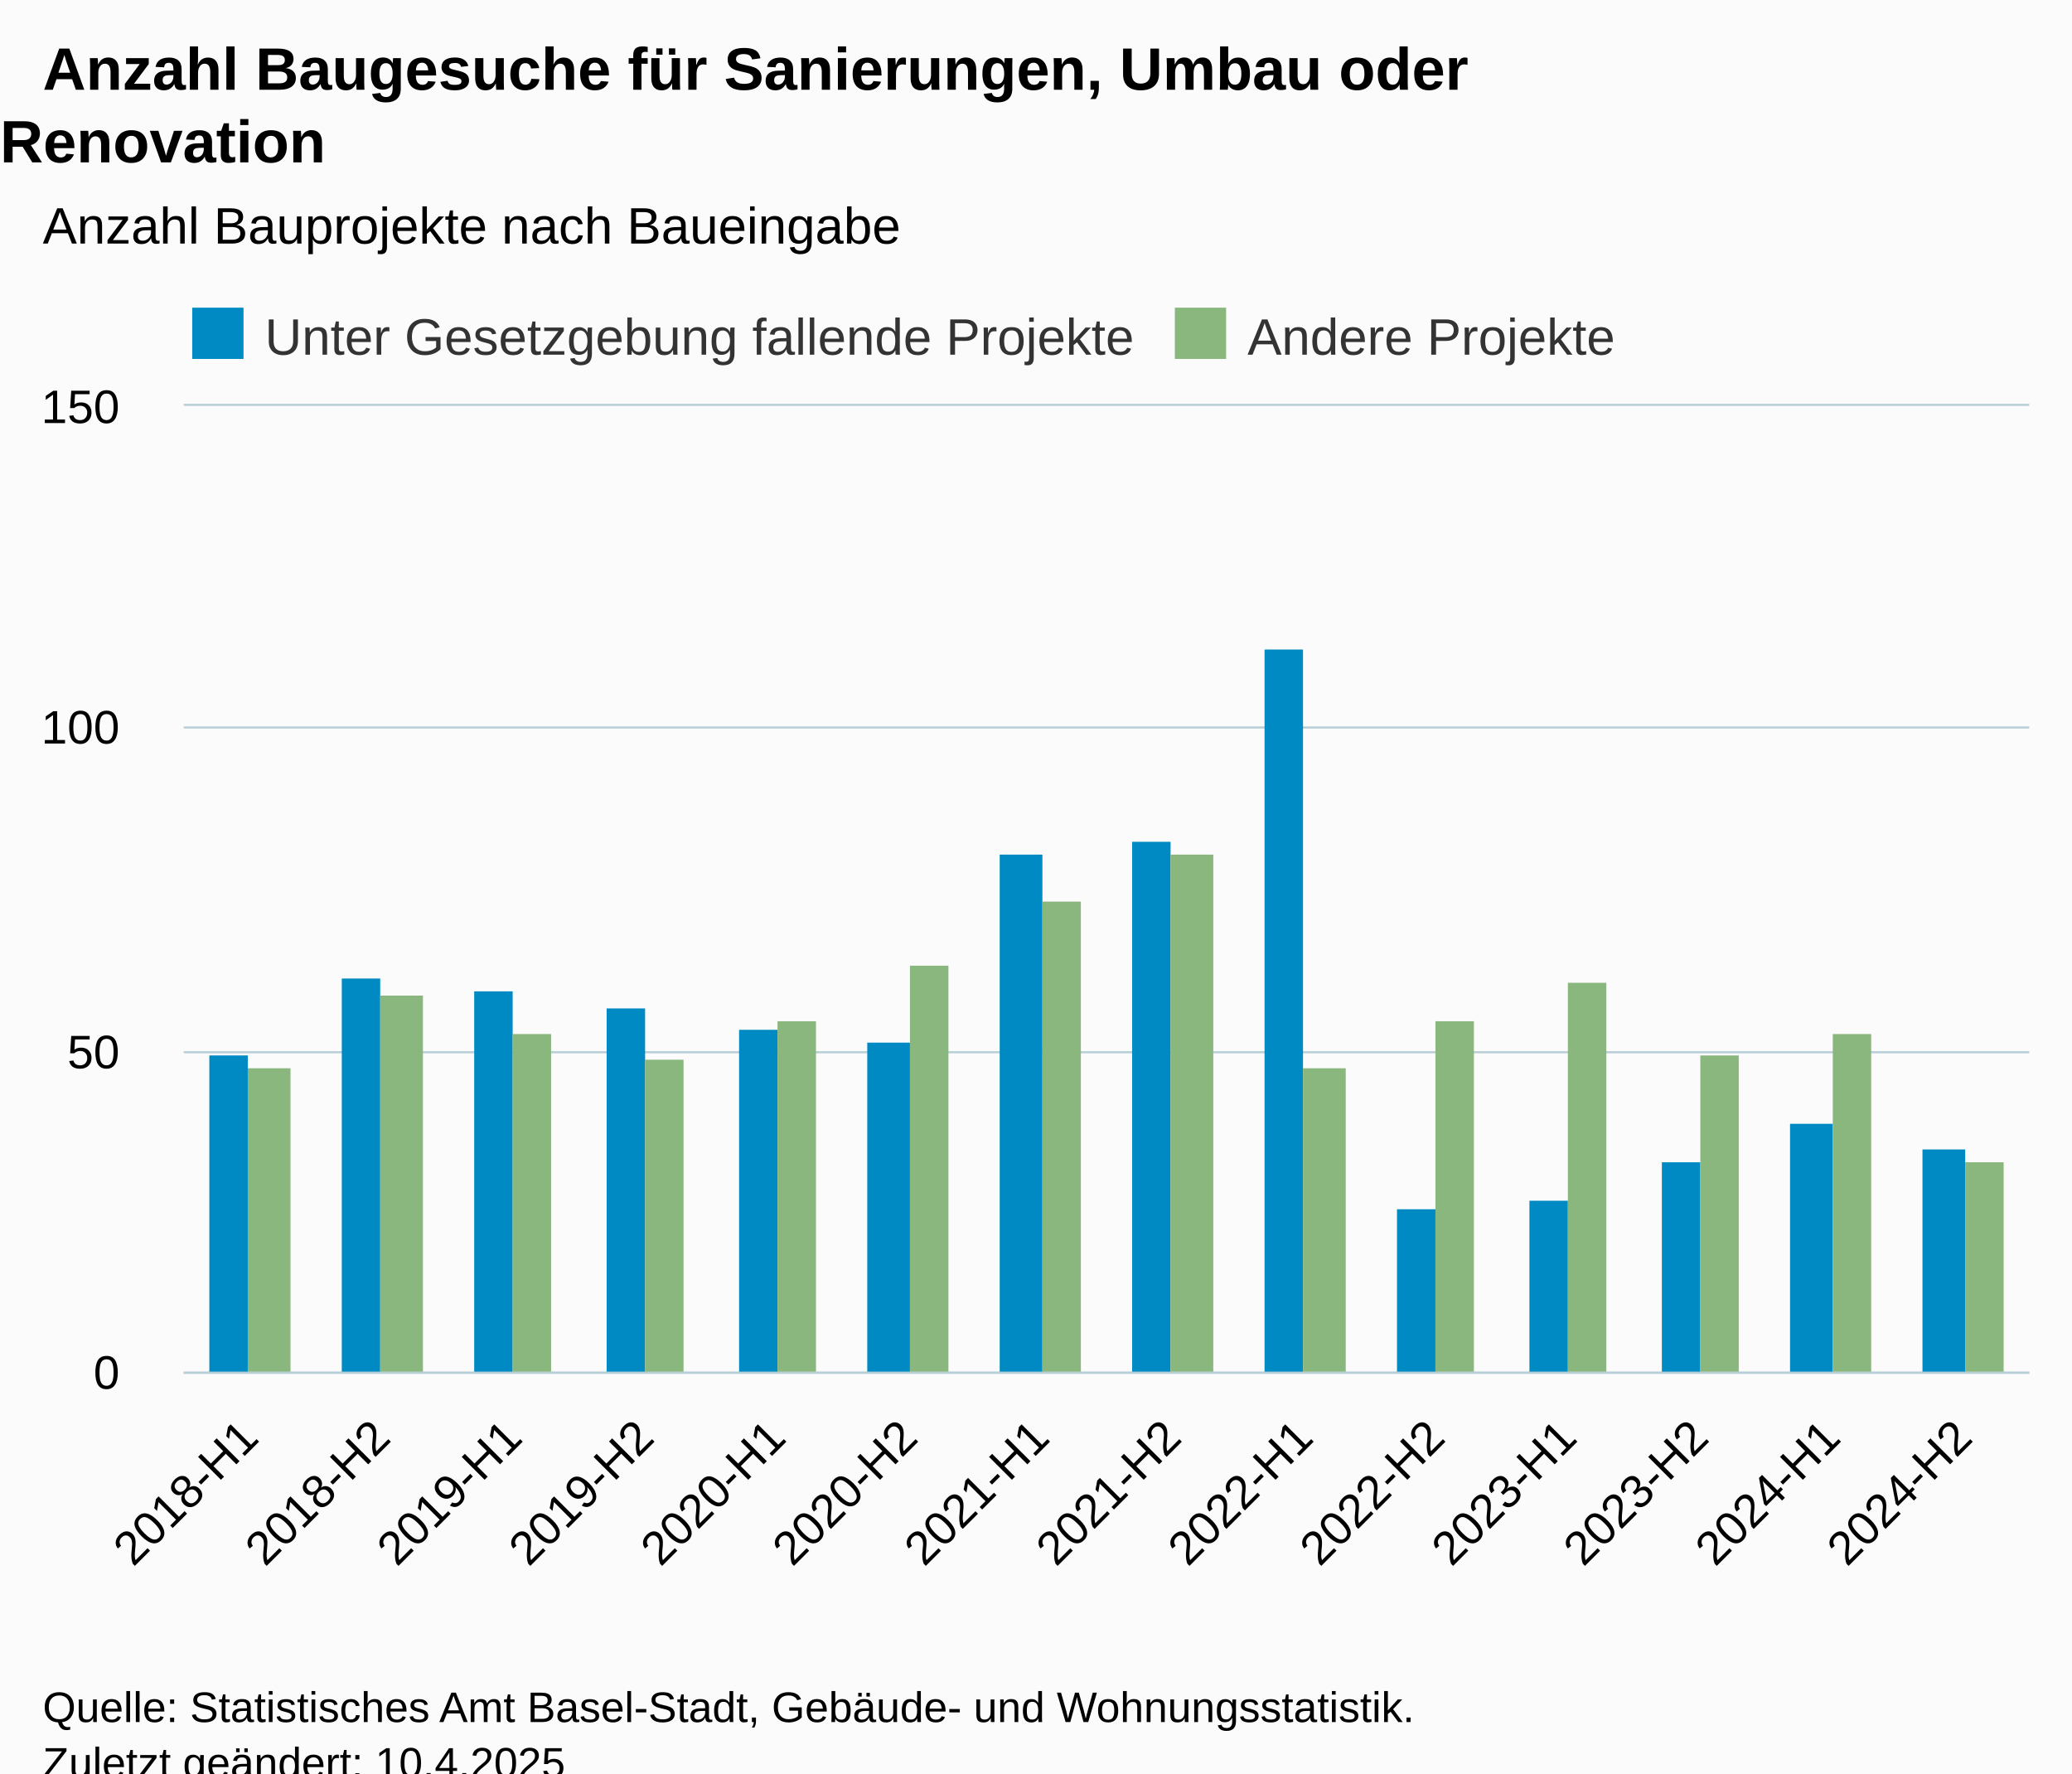
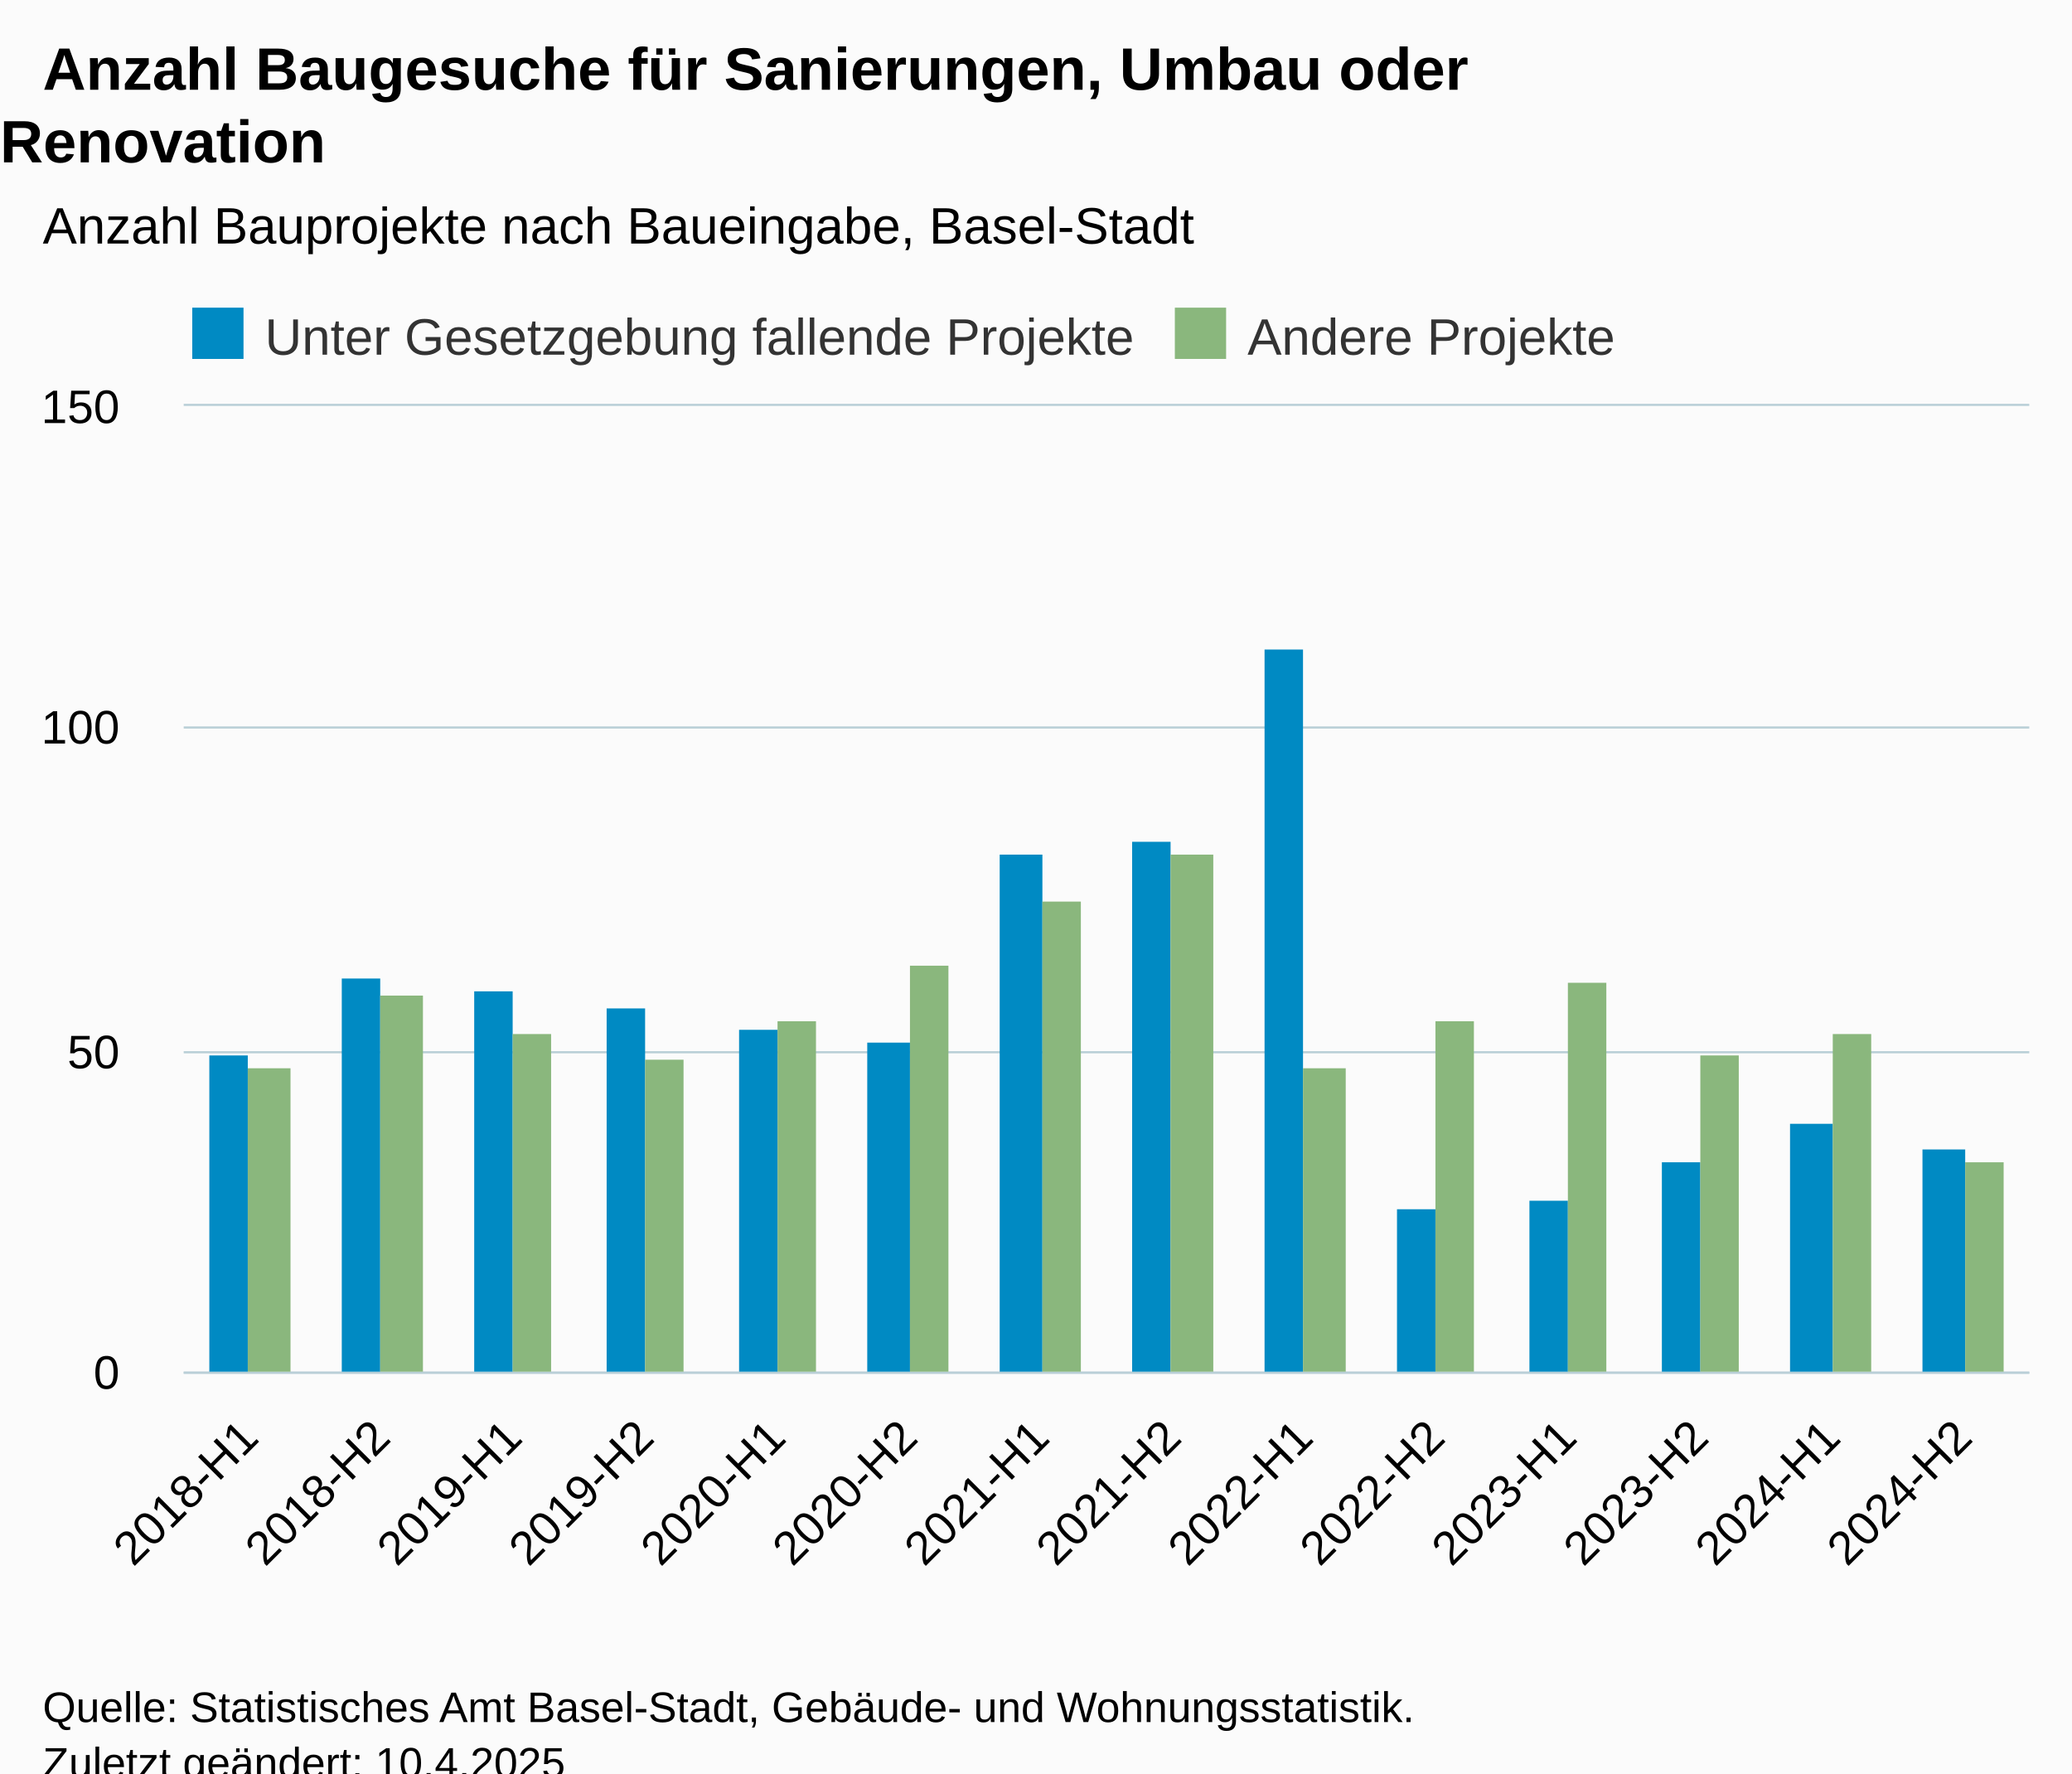
<svg xmlns="http://www.w3.org/2000/svg" version="1.1" class="highcharts-root" style="font-family:Arial;font-size:12px;" viewBox="0 0 485 415">
  <defs>
-     <clipPath id="highcharts-4zt9h68-35-">
+     <clipPath id="highcharts-gf7sdzt-35-">
      <rect x="0" y="0" width="432" height="226" fill="none" />
    </clipPath>
-     <clipPath id="highcharts-4zt9h68-50-">
+     <clipPath id="highcharts-gf7sdzt-50-">
      <rect x="0" y="0" width="432" height="226" fill="none" />
    </clipPath>
-     <clipPath id="highcharts-4zt9h68-65-">
+     <clipPath id="highcharts-gf7sdzt-65-">
      <rect x="43" y="95" width="432" height="226" fill="none" />
    </clipPath>
  </defs>
  <rect fill="#fbfbfb" class="highcharts-background" x="0" y="0" width="485" height="428" rx="0" ry="0" />
  <rect fill="none" class="highcharts-plot-background" x="43" y="95" width="432" height="226" />
  <g class="highcharts-pane-group" data-z-index="0" />
  <g class="highcharts-grid highcharts-xaxis-grid" data-z-index="1">
    <path fill="none" data-z-index="1" class="highcharts-grid-line" d="M 73.5 95 L 73.5 321" opacity="1" />
    <path fill="none" data-z-index="1" class="highcharts-grid-line" d="M 104.5 95 L 104.5 321" opacity="1" />
    <path fill="none" data-z-index="1" class="highcharts-grid-line" d="M 135.5 95 L 135.5 321" opacity="1" />
    <path fill="none" data-z-index="1" class="highcharts-grid-line" d="M 165.5 95 L 165.5 321" opacity="1" />
    <path fill="none" data-z-index="1" class="highcharts-grid-line" d="M 196.5 95 L 196.5 321" opacity="1" />
    <path fill="none" data-z-index="1" class="highcharts-grid-line" d="M 227.5 95 L 227.5 321" opacity="1" />
    <path fill="none" data-z-index="1" class="highcharts-grid-line" d="M 258.5 95 L 258.5 321" opacity="1" />
    <path fill="none" data-z-index="1" class="highcharts-grid-line" d="M 289.5 95 L 289.5 321" opacity="1" />
    <path fill="none" data-z-index="1" class="highcharts-grid-line" d="M 320.5 95 L 320.5 321" opacity="1" />
    <path fill="none" data-z-index="1" class="highcharts-grid-line" d="M 351.5 95 L 351.5 321" opacity="1" />
    <path fill="none" data-z-index="1" class="highcharts-grid-line" d="M 381.5 95 L 381.5 321" opacity="1" />
    <path fill="none" data-z-index="1" class="highcharts-grid-line" d="M 412.5 95 L 412.5 321" opacity="1" />
    <path fill="none" data-z-index="1" class="highcharts-grid-line" d="M 443.5 95 L 443.5 321" opacity="1" />
    <path fill="none" data-z-index="1" class="highcharts-grid-line" d="M 474.5 95 L 474.5 321" opacity="1" />
    <path fill="none" data-z-index="1" class="highcharts-grid-line" d="M 42.5 95 L 42.5 321" opacity="1" />
  </g>
  <g class="highcharts-grid highcharts-yaxis-grid" data-z-index="1">
    <path fill="none" stroke="#B9CFD7" stroke-width="0.5" data-z-index="1" class="highcharts-grid-line" d="M 43 321.25 L 475 321.25" opacity="1" />
    <path fill="none" stroke="#B9CFD7" stroke-width="0.5" data-z-index="1" class="highcharts-grid-line" d="M 43 246.25 L 475 246.25" opacity="1" />
    <path fill="none" stroke="#B9CFD7" stroke-width="0.5" data-z-index="1" class="highcharts-grid-line" d="M 43 170.25 L 475 170.25" opacity="1" />
    <path fill="none" stroke="#B9CFD7" stroke-width="0.5" data-z-index="1" class="highcharts-grid-line" d="M 43 94.75 L 475 94.75" opacity="1" />
  </g>
  <rect fill="none" class="highcharts-plot-border" data-z-index="1" x="43" y="95" width="432" height="226" />
  <g class="highcharts-axis highcharts-xaxis" data-z-index="2">
    <path fill="none" class="highcharts-axis-line" stroke="#B9CFD7" stroke-width="0.5" data-z-index="7" d="M 43 321.25 L 475 321.25" />
  </g>
  <g class="highcharts-axis highcharts-yaxis" data-z-index="2">
    <path fill="none" class="highcharts-axis-line" data-z-index="7" d="M 43 95 L 43 321" />
  </g>
  <g class="highcharts-series-group" data-z-index="3">
-     <g class="highcharts-series highcharts-series-0 highcharts-column-series" data-z-index="0.1" opacity="1" transform="translate(43,95) scale(1 1)" clip-path="url(#highcharts-4zt9h68-50-)">
+     <g class="highcharts-series highcharts-series-0 highcharts-column-series" data-z-index="0.1" opacity="1" transform="translate(43,95) scale(1 1)" clip-path="url(#highcharts-gf7sdzt-50-)">
      <rect x="6" y="152" width="9" height="75" fill="#008AC3" opacity="1" class="highcharts-point" />
      <rect x="37" y="134" width="9" height="93" fill="#008AC3" opacity="1" class="highcharts-point" />
      <rect x="68" y="137" width="9" height="90" fill="#008AC3" opacity="1" class="highcharts-point" />
      <rect x="99" y="141" width="9" height="86" fill="#008AC3" opacity="1" class="highcharts-point" />
      <rect x="130" y="146" width="9" height="81" fill="#008AC3" opacity="1" class="highcharts-point" />
      <rect x="160" y="149" width="10" height="78" fill="#008AC3" opacity="1" class="highcharts-point" />
      <rect x="191" y="105" width="10" height="122" fill="#008AC3" opacity="1" class="highcharts-point" />
      <rect x="222" y="102" width="9" height="125" fill="#008AC3" opacity="1" class="highcharts-point" />
      <rect x="253" y="57" width="9" height="170" fill="#008AC3" opacity="1" class="highcharts-point" />
      <rect x="284" y="188" width="9" height="39" fill="#008AC3" opacity="1" class="highcharts-point" />
      <rect x="315" y="186" width="9" height="41" fill="#008AC3" opacity="1" class="highcharts-point" />
      <rect x="346" y="177" width="9" height="50" fill="#008AC3" opacity="1" class="highcharts-point" />
      <rect x="376" y="168" width="10" height="59" fill="#008AC3" opacity="1" class="highcharts-point" />
      <rect x="407" y="174" width="10" height="53" fill="#008AC3" opacity="1" class="highcharts-point" />
    </g>
    <g class="highcharts-markers highcharts-series-0 highcharts-column-series" data-z-index="0.1" opacity="1" transform="translate(43,95) scale(1 1)" clip-path="none" />
-     <g class="highcharts-series highcharts-series-1 highcharts-column-series" data-z-index="0.1" opacity="1" transform="translate(43,95) scale(1 1)" clip-path="url(#highcharts-4zt9h68-50-)">
+     <g class="highcharts-series highcharts-series-1 highcharts-column-series" data-z-index="0.1" opacity="1" transform="translate(43,95) scale(1 1)" clip-path="url(#highcharts-gf7sdzt-50-)">
      <rect x="15" y="155" width="10" height="72" fill="#8AB77D" opacity="1" class="highcharts-point" />
      <rect x="46" y="138" width="10" height="89" fill="#8AB77D" opacity="1" class="highcharts-point" />
      <rect x="77" y="147" width="9" height="80" fill="#8AB77D" opacity="1" class="highcharts-point" />
      <rect x="108" y="153" width="9" height="74" fill="#8AB77D" opacity="1" class="highcharts-point" />
      <rect x="139" y="144" width="9" height="83" fill="#8AB77D" opacity="1" class="highcharts-point" />
      <rect x="170" y="131" width="9" height="96" fill="#8AB77D" opacity="1" class="highcharts-point" />
      <rect x="201" y="116" width="9" height="111" fill="#8AB77D" opacity="1" class="highcharts-point" />
      <rect x="231" y="105" width="10" height="122" fill="#8AB77D" opacity="1" class="highcharts-point" />
      <rect x="262" y="155" width="10" height="72" fill="#8AB77D" opacity="1" class="highcharts-point" />
      <rect x="293" y="144" width="9" height="83" fill="#8AB77D" opacity="1" class="highcharts-point" />
      <rect x="324" y="135" width="9" height="92" fill="#8AB77D" opacity="1" class="highcharts-point" />
      <rect x="355" y="152" width="9" height="75" fill="#8AB77D" opacity="1" class="highcharts-point" />
      <rect x="386" y="147" width="9" height="80" fill="#8AB77D" opacity="1" class="highcharts-point" />
      <rect x="417" y="177" width="9" height="50" fill="#8AB77D" opacity="1" class="highcharts-point" />
    </g>
    <g class="highcharts-markers highcharts-series-1 highcharts-column-series" data-z-index="0.1" opacity="1" transform="translate(43,95) scale(1 1)" clip-path="none" />
  </g>
  <text x="10" text-anchor="start" class="highcharts-title" data-z-index="4" style="color:#000000;font-size:14px;font-weight:bold;fill:#000000;" y="21">
    <tspan>Anzahl Baugesuche für Sanierungen, Umbau oder</tspan>
    <tspan dy="17" x="0">Renovation</tspan>
  </text>
  <text x="10" text-anchor="start" class="highcharts-subtitle" data-z-index="4" style="color:#000000;font-size:12px;font-weight:normal;fill:#000000;" y="57">
-     <tspan>Anzahl Bauprojekte nach Baueingabe</tspan>
+     <tspan>Anzahl Bauprojekte nach Baueingabe, Basel-Stadt</tspan>
  </text>
  <text x="10" text-anchor="start" class="highcharts-caption" data-z-index="4" style="color:#666666;fill:#666666;" y="380" />
  <g class="highcharts-legend" data-z-index="7" transform="translate(43,73)">
    <rect fill="none" class="highcharts-legend-box" rx="0" ry="0" x="0" y="0" width="336" height="10" visibility="visible" />
    <g data-z-index="1">
      <g>
        <g class="highcharts-legend-item highcharts-column-series highcharts-color-undefined highcharts-series-0" data-z-index="1" transform="translate(0,-5)">
          <text x="19" style="color:#333333;cursor:pointer;font-size:12px;font-weight:normal;fill:#333333;" text-anchor="start" data-z-index="2" y="15">
            <tspan>Unter Gesetzgebung fallende Projekte</tspan>
          </text>
          <rect x="2" y="4" width="12" height="12" fill="#008AC3" class="highcharts-point" data-z-index="3" />
        </g>
        <g class="highcharts-legend-item highcharts-column-series highcharts-color-undefined highcharts-series-1" data-z-index="1" transform="translate(230,-5)">
          <text x="19" y="15" style="color:#333333;cursor:pointer;font-size:12px;font-weight:normal;fill:#333333;" text-anchor="start" data-z-index="2">
            <tspan>Andere Projekte</tspan>
          </text>
          <rect x="2" y="4" width="12" height="12" fill="#8AB77D" class="highcharts-point" data-z-index="3" />
        </g>
      </g>
    </g>
  </g>
  <g class="highcharts-axis-labels highcharts-xaxis-labels" data-z-index="7">
    <text x="61.021" style="color:#000000;cursor:default;font-size:11px;fill:#000000;" text-anchor="end" transform="translate(0,0) rotate(-45 61.0213 337)" y="337" opacity="1">2018-H1</text>
    <text x="91.878" style="color:#000000;cursor:default;font-size:11px;fill:#000000;" text-anchor="end" transform="translate(0,0) rotate(-45 91.87844 337)" y="337" opacity="1">2018-H2</text>
    <text x="122.736" style="color:#000000;cursor:default;font-size:11px;fill:#000000;" text-anchor="end" transform="translate(0,0) rotate(-45 122.7356 337)" y="337" opacity="1">2019-H1</text>
    <text x="153.593" style="color:#000000;cursor:default;font-size:11px;fill:#000000;" text-anchor="end" transform="translate(0,0) rotate(-45 153.5927 337)" y="337" opacity="1">2019-H2</text>
    <text x="184.45" style="color:#000000;cursor:default;font-size:11px;fill:#000000;" text-anchor="end" transform="translate(0,0) rotate(-45 184.4499 337)" y="337" opacity="1">2020-H1</text>
    <text x="215.307" style="color:#000000;cursor:default;font-size:11px;fill:#000000;" text-anchor="end" transform="translate(0,0) rotate(-45 215.307 337)" y="337" opacity="1">2020-H2</text>
    <text x="246.164" style="color:#000000;cursor:default;font-size:11px;fill:#000000;" text-anchor="end" transform="translate(0,0) rotate(-45 246.1642 337)" y="337" opacity="1">2021-H1</text>
    <text x="277.021" style="color:#000000;cursor:default;font-size:11px;fill:#000000;" text-anchor="end" transform="translate(0,0) rotate(-45 277.0213 337)" y="337" opacity="1">2021-H2</text>
    <text x="307.878" style="color:#000000;cursor:default;font-size:11px;fill:#000000;" text-anchor="end" transform="translate(0,0) rotate(-45 307.8784 337)" y="337" opacity="1">2022-H1</text>
    <text x="338.736" style="color:#000000;cursor:default;font-size:11px;fill:#000000;" text-anchor="end" transform="translate(0,0) rotate(-45 338.7356 337)" y="337" opacity="1">2022-H2</text>
    <text x="369.593" style="color:#000000;cursor:default;font-size:11px;fill:#000000;" text-anchor="end" transform="translate(0,0) rotate(-45 369.5927 337)" y="337" opacity="1">2023-H1</text>
    <text x="400.45" style="color:#000000;cursor:default;font-size:11px;fill:#000000;" text-anchor="end" transform="translate(0,0) rotate(-45 400.4499 337)" y="337" opacity="1">2023-H2</text>
    <text x="431.307" style="color:#000000;cursor:default;font-size:11px;fill:#000000;" text-anchor="end" transform="translate(0,0) rotate(-45 431.307 337)" y="337" opacity="1">2024-H1</text>
    <text x="462.164" style="color:#000000;cursor:default;font-size:11px;fill:#000000;" text-anchor="end" transform="translate(0,0) rotate(-45 462.1642 337)" y="337" opacity="1">2024-H2</text>
  </g>
  <g class="highcharts-axis-labels highcharts-yaxis-labels" data-z-index="7">
    <text x="28" style="color:#000000;cursor:default;font-size:11px;fill:#000000;" text-anchor="end" transform="translate(0,0)" y="325" opacity="1">0</text>
    <text x="28" style="color:#000000;cursor:default;font-size:11px;fill:#000000;" text-anchor="end" transform="translate(0,0)" y="250" opacity="1">50</text>
    <text x="28" style="color:#000000;cursor:default;font-size:11px;fill:#000000;" text-anchor="end" transform="translate(0,0)" y="174" opacity="1">100</text>
    <text x="28" style="color:#000000;cursor:default;font-size:11px;fill:#000000;" text-anchor="end" transform="translate(0,0)" y="99" opacity="1">150</text>
  </g>
  <text x="10" class="highcharts-credits" text-anchor="start" data-z-index="8" style="cursor:default;color:#000000;font-size:10px;fill:#000000;" y="403">
    <tspan>Quelle: Statistisches Amt Basel-Stadt, Gebäude- und Wohnungsstatistik.</tspan>
    <tspan x="10" dy="13">Zuletzt geändert: 10.4.2025</tspan>
  </text>
-   <g class="highcharts-control-points" data-z-index="99" clip-path="url(#highcharts-4zt9h68-65-)" />
+   <g class="highcharts-control-points" data-z-index="99" clip-path="url(#highcharts-gf7sdzt-65-)" />
</svg>
